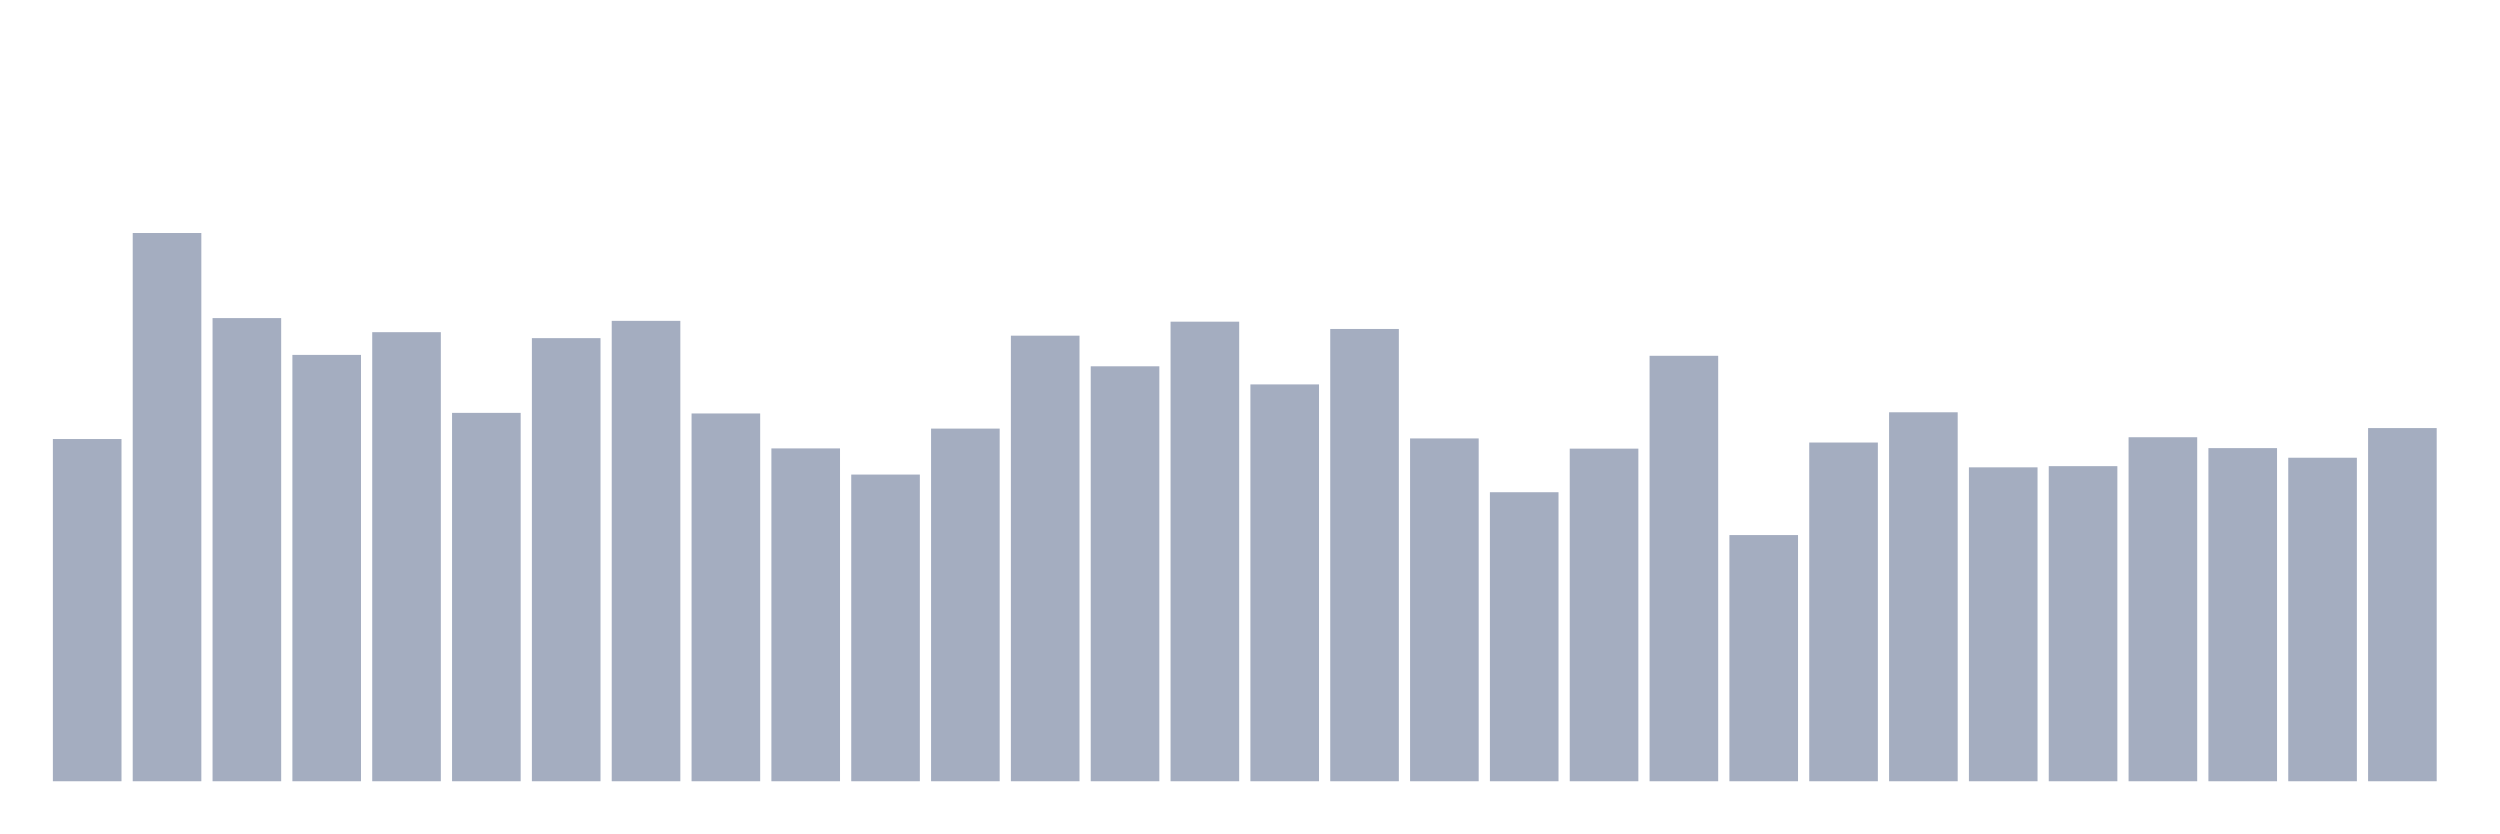
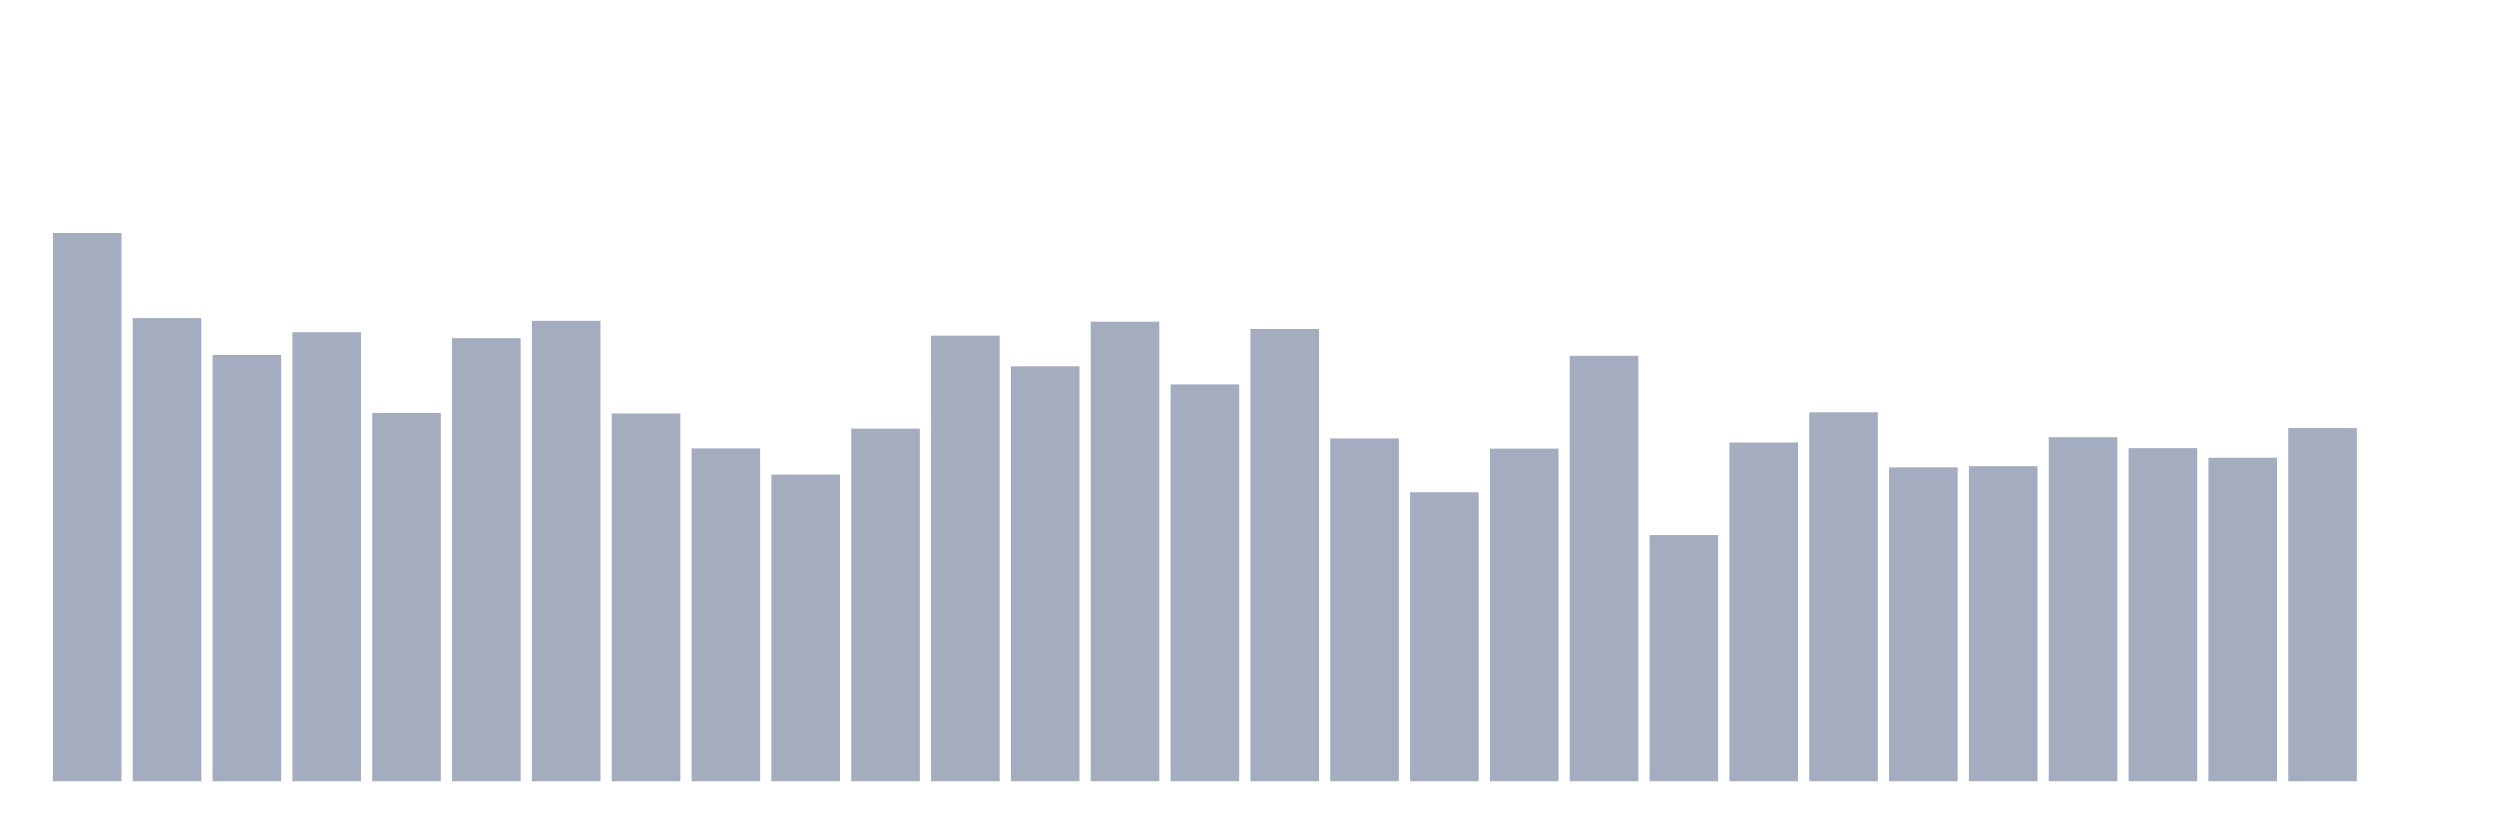
<svg xmlns="http://www.w3.org/2000/svg" viewBox="0 0 480 160">
  <g transform="translate(10,10)">
-     <rect class="bar" x="0.153" width="13.175" y="74.293" height="65.707" fill="rgb(164,173,192)" />
-     <rect class="bar" x="15.482" width="13.175" y="34.737" height="105.263" fill="rgb(164,173,192)" />
-     <rect class="bar" x="30.81" width="13.175" y="51.074" height="88.926" fill="rgb(164,173,192)" />
-     <rect class="bar" x="46.138" width="13.175" y="58.141" height="81.859" fill="rgb(164,173,192)" />
-     <rect class="bar" x="61.466" width="13.175" y="53.778" height="86.222" fill="rgb(164,173,192)" />
-     <rect class="bar" x="76.794" width="13.175" y="69.271" height="70.729" fill="rgb(164,173,192)" />
-     <rect class="bar" x="92.123" width="13.175" y="54.923" height="85.077" fill="rgb(164,173,192)" />
-     <rect class="bar" x="107.451" width="13.175" y="51.604" height="88.396" fill="rgb(164,173,192)" />
-     <rect class="bar" x="122.779" width="13.175" y="69.386" height="70.614" fill="rgb(164,173,192)" />
-     <rect class="bar" x="138.107" width="13.175" y="76.095" height="63.905" fill="rgb(164,173,192)" />
-     <rect class="bar" x="153.436" width="13.175" y="81.117" height="58.883" fill="rgb(164,173,192)" />
-     <rect class="bar" x="168.764" width="13.175" y="72.29" height="67.71" fill="rgb(164,173,192)" />
-     <rect class="bar" x="184.092" width="13.175" y="54.45" height="85.55" fill="rgb(164,173,192)" />
-     <rect class="bar" x="199.42" width="13.175" y="60.33" height="79.67" fill="rgb(164,173,192)" />
-     <rect class="bar" x="214.748" width="13.175" y="51.761" height="88.239" fill="rgb(164,173,192)" />
-     <rect class="bar" x="230.077" width="13.175" y="63.807" height="76.193" fill="rgb(164,173,192)" />
-     <rect class="bar" x="245.405" width="13.175" y="53.163" height="86.837" fill="rgb(164,173,192)" />
-     <rect class="bar" x="260.733" width="13.175" y="74.178" height="65.822" fill="rgb(164,173,192)" />
-     <rect class="bar" x="276.061" width="13.175" y="84.507" height="55.493" fill="rgb(164,173,192)" />
-     <rect class="bar" x="291.39" width="13.175" y="76.138" height="63.862" fill="rgb(164,173,192)" />
-     <rect class="bar" x="306.718" width="13.175" y="58.313" height="81.687" fill="rgb(164,173,192)" />
-     <rect class="bar" x="322.046" width="13.175" y="92.733" height="47.267" fill="rgb(164,173,192)" />
-     <rect class="bar" x="337.374" width="13.175" y="74.965" height="65.035" fill="rgb(164,173,192)" />
-     <rect class="bar" x="352.702" width="13.175" y="69.157" height="70.843" fill="rgb(164,173,192)" />
-     <rect class="bar" x="368.031" width="13.175" y="79.729" height="60.271" fill="rgb(164,173,192)" />
-     <rect class="bar" x="383.359" width="13.175" y="79.5" height="60.5" fill="rgb(164,173,192)" />
-     <rect class="bar" x="398.687" width="13.175" y="73.949" height="66.051" fill="rgb(164,173,192)" />
-     <rect class="bar" x="414.015" width="13.175" y="76.038" height="63.962" fill="rgb(164,173,192)" />
-     <rect class="bar" x="429.344" width="13.175" y="77.884" height="62.116" fill="rgb(164,173,192)" />
-     <rect class="bar" x="444.672" width="13.175" y="72.19" height="67.81" fill="rgb(164,173,192)" />
+     <rect class="bar" x="0.153" width="13.175" y="34.737" height="105.263" fill="rgb(164,173,192)" />
+     <rect class="bar" x="15.482" width="13.175" y="51.074" height="88.926" fill="rgb(164,173,192)" />
+     <rect class="bar" x="30.81" width="13.175" y="58.141" height="81.859" fill="rgb(164,173,192)" />
+     <rect class="bar" x="46.138" width="13.175" y="53.778" height="86.222" fill="rgb(164,173,192)" />
+     <rect class="bar" x="61.466" width="13.175" y="69.271" height="70.729" fill="rgb(164,173,192)" />
+     <rect class="bar" x="76.794" width="13.175" y="54.923" height="85.077" fill="rgb(164,173,192)" />
+     <rect class="bar" x="92.123" width="13.175" y="51.604" height="88.396" fill="rgb(164,173,192)" />
+     <rect class="bar" x="107.451" width="13.175" y="69.386" height="70.614" fill="rgb(164,173,192)" />
+     <rect class="bar" x="122.779" width="13.175" y="76.095" height="63.905" fill="rgb(164,173,192)" />
+     <rect class="bar" x="138.107" width="13.175" y="81.117" height="58.883" fill="rgb(164,173,192)" />
+     <rect class="bar" x="153.436" width="13.175" y="72.29" height="67.71" fill="rgb(164,173,192)" />
+     <rect class="bar" x="168.764" width="13.175" y="54.45" height="85.55" fill="rgb(164,173,192)" />
+     <rect class="bar" x="184.092" width="13.175" y="60.33" height="79.67" fill="rgb(164,173,192)" />
+     <rect class="bar" x="199.42" width="13.175" y="51.761" height="88.239" fill="rgb(164,173,192)" />
+     <rect class="bar" x="214.748" width="13.175" y="63.807" height="76.193" fill="rgb(164,173,192)" />
+     <rect class="bar" x="230.077" width="13.175" y="53.163" height="86.837" fill="rgb(164,173,192)" />
+     <rect class="bar" x="245.405" width="13.175" y="74.178" height="65.822" fill="rgb(164,173,192)" />
+     <rect class="bar" x="260.733" width="13.175" y="84.507" height="55.493" fill="rgb(164,173,192)" />
+     <rect class="bar" x="276.061" width="13.175" y="76.138" height="63.862" fill="rgb(164,173,192)" />
+     <rect class="bar" x="291.39" width="13.175" y="58.313" height="81.687" fill="rgb(164,173,192)" />
+     <rect class="bar" x="306.718" width="13.175" y="92.733" height="47.267" fill="rgb(164,173,192)" />
+     <rect class="bar" x="322.046" width="13.175" y="74.965" height="65.035" fill="rgb(164,173,192)" />
+     <rect class="bar" x="337.374" width="13.175" y="69.157" height="70.843" fill="rgb(164,173,192)" />
+     <rect class="bar" x="352.702" width="13.175" y="79.729" height="60.271" fill="rgb(164,173,192)" />
+     <rect class="bar" x="368.031" width="13.175" y="79.5" height="60.5" fill="rgb(164,173,192)" />
+     <rect class="bar" x="383.359" width="13.175" y="73.949" height="66.051" fill="rgb(164,173,192)" />
+     <rect class="bar" x="398.687" width="13.175" y="76.038" height="63.962" fill="rgb(164,173,192)" />
+     <rect class="bar" x="414.015" width="13.175" y="77.884" height="62.116" fill="rgb(164,173,192)" />
+     <rect class="bar" x="429.344" width="13.175" y="72.19" height="67.81" fill="rgb(164,173,192)" />
+     <rect class="bar" x="444.672" width="13.175" y="140" height="0" fill="rgb(164,173,192)" />
  </g>
</svg>
